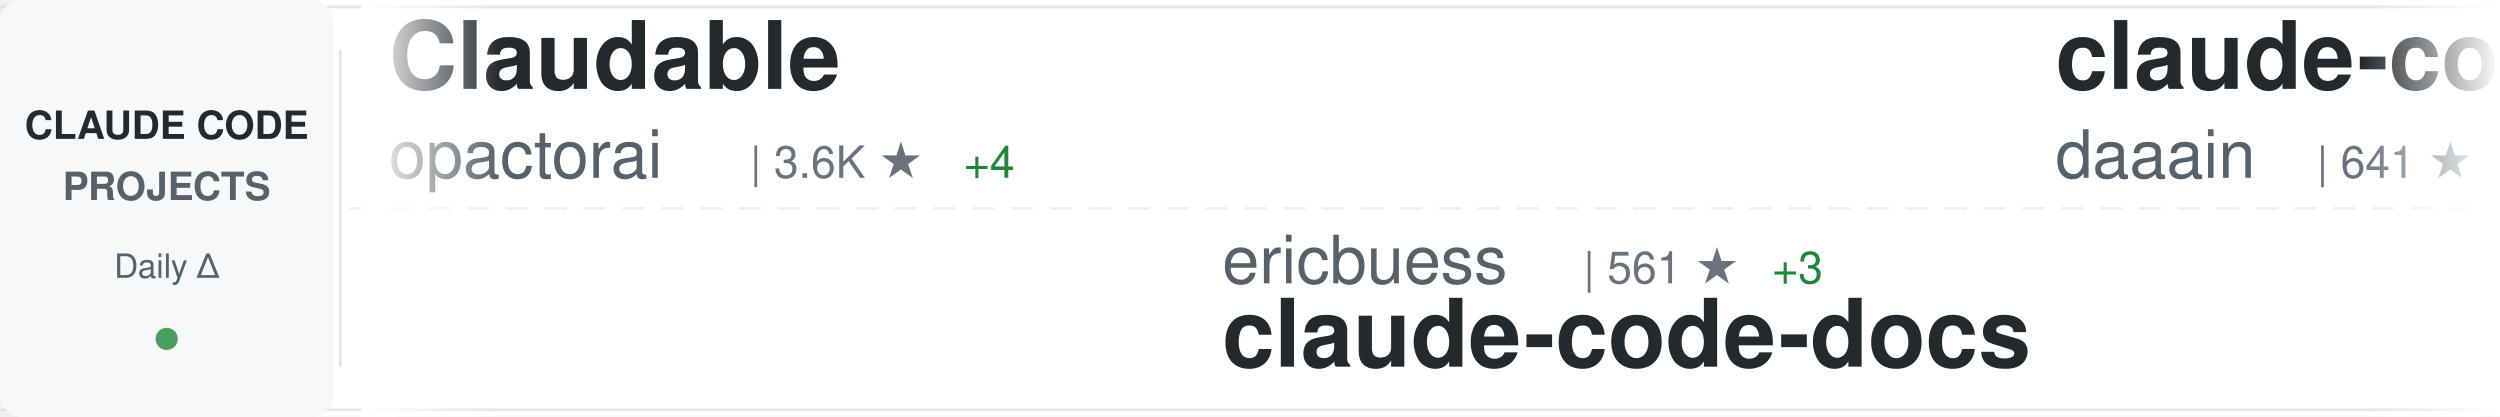
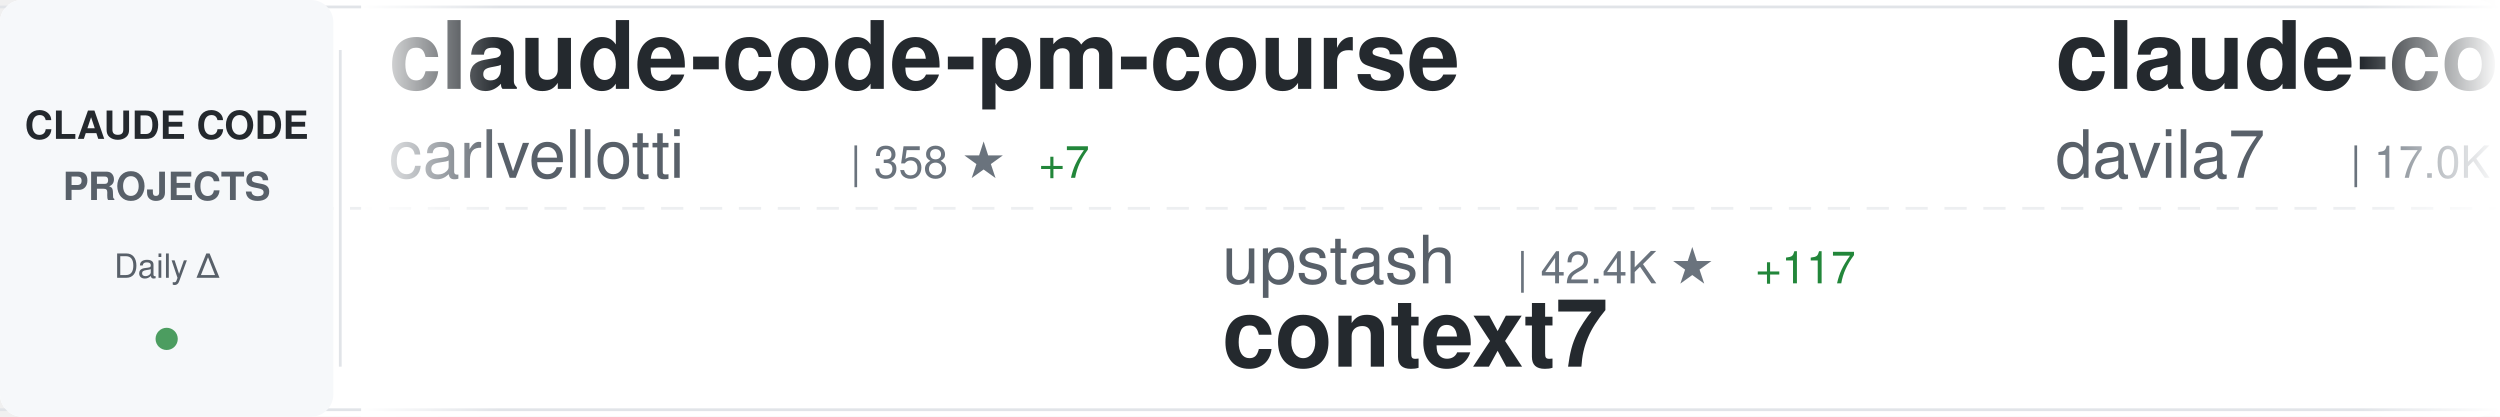
<svg xmlns="http://www.w3.org/2000/svg" width="900" height="150">
  <defs>
    <linearGradient id="awesomeLeftFade" x1="0%" y1="0%" x2="100%" y2="0%">
      <stop offset="0%" style="stop-color:#ffffff;stop-opacity:1" />
      <stop offset="100%" style="stop-color:#ffffff;stop-opacity:0" />
    </linearGradient>
    <linearGradient id="awesomeRightFade" x1="0%" y1="0%" x2="100%" y2="0%">
      <stop offset="0%" style="stop-color:#ffffff;stop-opacity:0" />
      <stop offset="100%" style="stop-color:#ffffff;stop-opacity:1" />
    </linearGradient>
  </defs>
  <rect width="900" height="150" fill="#ffffff" rx="8" />
  <rect x="0" y="2" width="900" height="1" fill="#e1e4e8" />
  <rect x="0" y="147" width="900" height="1" fill="#e1e4e8" />
  <line x1="0" y1="75" x2="900" y2="75" stroke="#e1e4e8" stroke-width="1" stroke-dasharray="8 6" opacity="0.6" />
  <rect x="0" y="0" width="120" height="150" fill="#f6f8fa" rx="8" />
  <text x="60" y="50" font-family="-apple-system, BlinkMacSystemFont, 'Segoe UI', Helvetica, Arial, sans-serif" font-size="14" font-weight="600" fill="#24292e" text-anchor="middle">CLAUDE CODE</text>
  <text x="60" y="72" font-family="-apple-system, BlinkMacSystemFont, 'Segoe UI', Helvetica, Arial, sans-serif" font-size="14" font-weight="600" fill="#586069" text-anchor="middle">PROJECTS</text>
  <text x="60" y="100" font-family="-apple-system, BlinkMacSystemFont, 'Segoe UI', Helvetica, Arial, sans-serif" font-size="12" font-weight="500" fill="#586069" text-anchor="middle">Daily Δ</text>
  <circle cx="60" cy="122" r="4" fill="#22863a" opacity="0.8" />
  <rect x="122" y="18" width="1" height="114" fill="#e1e4e8" />
  <clipPath id="awesomeTickerClip">
    <rect x="130" y="0" width="770" height="150" />
  </clipPath>
  <g clip-path="url(#awesomeTickerClip)">
    <g id="awesomeTickerItems">
      <animateTransform attributeName="transform" attributeType="XML" type="translate" from="0 0" to="-3000 0" dur="54s" repeatCount="indefinite" />
      <g transform="translate(0, 0)">
-         <text x="140" y="32" font-family="-apple-system, BlinkMacSystemFont, 'Segoe UI', Helvetica, Arial, sans-serif" font-size="34" font-weight="600" fill="#24292e">Claudable</text>
-         <text x="140" y="64" font-family="-apple-system, BlinkMacSystemFont, 'Segoe UI', Helvetica, Arial, sans-serif" font-size="24" font-weight="400" fill="#586069">opactorai</text>
-         <text x="270" y="64" font-family="-apple-system, BlinkMacSystemFont, 'Segoe UI', Helvetica, Arial, sans-serif" font-size="16" font-weight="500" fill="#6a737d">| 3.6K ★</text>
-         <text x="347" y="64" font-family="-apple-system, BlinkMacSystemFont, 'Segoe UI', Helvetica, Arial, sans-serif" font-size="16" font-weight="500" fill="#22863a"> +4</text>
+         <text x="140" y="32" font-family="-apple-system, BlinkMacSystemFont, 'Segoe UI', Helvetica, Arial, sans-serif" font-size="34" font-weight="600" fill="#24292e">claude-code-pm-course</text>
+         <text x="140" y="64" font-family="-apple-system, BlinkMacSystemFont, 'Segoe UI', Helvetica, Arial, sans-serif" font-size="24" font-weight="400" fill="#586069">carlvellotti</text>
+         <text x="306" y="64" font-family="-apple-system, BlinkMacSystemFont, 'Segoe UI', Helvetica, Arial, sans-serif" font-size="16" font-weight="500" fill="#6a737d">| 358 ★</text>
+         <text x="374" y="64" font-family="-apple-system, BlinkMacSystemFont, 'Segoe UI', Helvetica, Arial, sans-serif" font-size="16" font-weight="500" fill="#22863a"> +7</text>
      </g>
      <g transform="translate(300, 0)">
-         <text x="140" y="102" font-family="-apple-system, BlinkMacSystemFont, 'Segoe UI', Helvetica, Arial, sans-serif" font-size="24" font-weight="400" fill="#586069">ericbuess</text>
-         <text x="270" y="102" font-family="-apple-system, BlinkMacSystemFont, 'Segoe UI', Helvetica, Arial, sans-serif" font-size="16" font-weight="500" fill="#6a737d">| 561 ★</text>
-         <text x="338" y="102" font-family="-apple-system, BlinkMacSystemFont, 'Segoe UI', Helvetica, Arial, sans-serif" font-size="16" font-weight="500" fill="#22863a"> +3</text>
-         <text x="140" y="132" font-family="-apple-system, BlinkMacSystemFont, 'Segoe UI', Helvetica, Arial, sans-serif" font-size="34" font-weight="600" fill="#24292e">claude-code-docs</text>
+         <text x="140" y="102" font-family="-apple-system, BlinkMacSystemFont, 'Segoe UI', Helvetica, Arial, sans-serif" font-size="24" font-weight="400" fill="#586069">upstash</text>
+         <text x="246" y="102" font-family="-apple-system, BlinkMacSystemFont, 'Segoe UI', Helvetica, Arial, sans-serif" font-size="16" font-weight="500" fill="#6a737d">| 42.4K ★</text>
+         <text x="332" y="102" font-family="-apple-system, BlinkMacSystemFont, 'Segoe UI', Helvetica, Arial, sans-serif" font-size="16" font-weight="500" fill="#22863a"> +117</text>
+         <text x="140" y="132" font-family="-apple-system, BlinkMacSystemFont, 'Segoe UI', Helvetica, Arial, sans-serif" font-size="34" font-weight="600" fill="#24292e">context7</text>
      </g>
      <g transform="translate(600, 0)">
-         <text x="140" y="32" font-family="-apple-system, BlinkMacSystemFont, 'Segoe UI', Helvetica, Arial, sans-serif" font-size="34" font-weight="600" fill="#24292e">claude-code-log</text>
-         <text x="140" y="64" font-family="-apple-system, BlinkMacSystemFont, 'Segoe UI', Helvetica, Arial, sans-serif" font-size="24" font-weight="400" fill="#586069">daaain</text>
-         <text x="234" y="64" font-family="-apple-system, BlinkMacSystemFont, 'Segoe UI', Helvetica, Arial, sans-serif" font-size="16" font-weight="500" fill="#6a737d">| 641 ★</text>
-         <text x="302" y="64" font-family="-apple-system, BlinkMacSystemFont, 'Segoe UI', Helvetica, Arial, sans-serif" font-size="16" font-weight="500" fill="#22863a"> +3</text>
+         <text x="140" y="32" font-family="-apple-system, BlinkMacSystemFont, 'Segoe UI', Helvetica, Arial, sans-serif" font-size="34" font-weight="600" fill="#24292e">claude-code-templates</text>
+         <text x="140" y="64" font-family="-apple-system, BlinkMacSystemFont, 'Segoe UI', Helvetica, Arial, sans-serif" font-size="24" font-weight="400" fill="#586069">davila7</text>
+         <text x="246" y="64" font-family="-apple-system, BlinkMacSystemFont, 'Segoe UI', Helvetica, Arial, sans-serif" font-size="16" font-weight="500" fill="#6a737d">| 17.0K ★</text>
+         <text x="332" y="64" font-family="-apple-system, BlinkMacSystemFont, 'Segoe UI', Helvetica, Arial, sans-serif" font-size="16" font-weight="500" fill="#22863a"> +333</text>
      </g>
      <g transform="translate(900, 0)">
-         <text x="140" y="102" font-family="-apple-system, BlinkMacSystemFont, 'Segoe UI', Helvetica, Arial, sans-serif" font-size="24" font-weight="400" fill="#586069">coleam00</text>
-         <text x="258" y="102" font-family="-apple-system, BlinkMacSystemFont, 'Segoe UI', Helvetica, Arial, sans-serif" font-size="16" font-weight="500" fill="#6a737d">| 12.2K ★</text>
-         <text x="344" y="102" font-family="-apple-system, BlinkMacSystemFont, 'Segoe UI', Helvetica, Arial, sans-serif" font-size="16" font-weight="500" fill="#22863a"> +8</text>
-         <text x="140" y="132" font-family="-apple-system, BlinkMacSystemFont, 'Segoe UI', Helvetica, Arial, sans-serif" font-size="34" font-weight="600" fill="#24292e">context-engineering-intr...</text>
+         <text x="140" y="102" font-family="-apple-system, BlinkMacSystemFont, 'Segoe UI', Helvetica, Arial, sans-serif" font-size="24" font-weight="400" fill="#586069">kn1026</text>
+         <text x="234" y="102" font-family="-apple-system, BlinkMacSystemFont, 'Segoe UI', Helvetica, Arial, sans-serif" font-size="16" font-weight="500" fill="#6a737d">| 700 ★</text>
+         <text x="302" y="102" font-family="-apple-system, BlinkMacSystemFont, 'Segoe UI', Helvetica, Arial, sans-serif" font-size="16" font-weight="500" fill="#22863a"> +1</text>
+         <text x="140" y="132" font-family="-apple-system, BlinkMacSystemFont, 'Segoe UI', Helvetica, Arial, sans-serif" font-size="34" font-weight="600" fill="#24292e">cc</text>
      </g>
      <g transform="translate(1200, 0)">
-         <text x="140" y="32" font-family="-apple-system, BlinkMacSystemFont, 'Segoe UI', Helvetica, Arial, sans-serif" font-size="34" font-weight="600" fill="#24292e">obsidian-skills</text>
-         <text x="140" y="64" font-family="-apple-system, BlinkMacSystemFont, 'Segoe UI', Helvetica, Arial, sans-serif" font-size="24" font-weight="400" fill="#586069">kepano</text>
-         <text x="234" y="64" font-family="-apple-system, BlinkMacSystemFont, 'Segoe UI', Helvetica, Arial, sans-serif" font-size="16" font-weight="500" fill="#6a737d">| 7.0K ★</text>
-         <text x="311" y="64" font-family="-apple-system, BlinkMacSystemFont, 'Segoe UI', Helvetica, Arial, sans-serif" font-size="16" font-weight="500" fill="#22863a"> +209</text>
+         <text x="140" y="32" font-family="-apple-system, BlinkMacSystemFont, 'Segoe UI', Helvetica, Arial, sans-serif" font-size="34" font-weight="600" fill="#24292e">claude-code-transcripts</text>
+         <text x="140" y="64" font-family="-apple-system, BlinkMacSystemFont, 'Segoe UI', Helvetica, Arial, sans-serif" font-size="24" font-weight="400" fill="#586069">simonw</text>
+         <text x="234" y="64" font-family="-apple-system, BlinkMacSystemFont, 'Segoe UI', Helvetica, Arial, sans-serif" font-size="16" font-weight="500" fill="#6a737d">| 792 ★</text>
+         <text x="302" y="64" font-family="-apple-system, BlinkMacSystemFont, 'Segoe UI', Helvetica, Arial, sans-serif" font-size="16" font-weight="500" fill="#22863a"> +7</text>
      </g>
      <g transform="translate(1500, 0)">
-         <text x="140" y="102" font-family="-apple-system, BlinkMacSystemFont, 'Segoe UI', Helvetica, Arial, sans-serif" font-size="24" font-weight="400" fill="#586069">kn1026</text>
-         <text x="234" y="102" font-family="-apple-system, BlinkMacSystemFont, 'Segoe UI', Helvetica, Arial, sans-serif" font-size="16" font-weight="500" fill="#6a737d">| 699 ★</text>
-         <text x="140" y="132" font-family="-apple-system, BlinkMacSystemFont, 'Segoe UI', Helvetica, Arial, sans-serif" font-size="34" font-weight="600" fill="#24292e">cc</text>
+         <text x="140" y="102" font-family="-apple-system, BlinkMacSystemFont, 'Segoe UI', Helvetica, Arial, sans-serif" font-size="24" font-weight="400" fill="#586069">f</text>
+         <text x="174" y="102" font-family="-apple-system, BlinkMacSystemFont, 'Segoe UI', Helvetica, Arial, sans-serif" font-size="16" font-weight="500" fill="#6a737d">| 142.6K ★</text>
+         <text x="269" y="102" font-family="-apple-system, BlinkMacSystemFont, 'Segoe UI', Helvetica, Arial, sans-serif" font-size="16" font-weight="500" fill="#22863a"> +121</text>
+         <text x="140" y="132" font-family="-apple-system, BlinkMacSystemFont, 'Segoe UI', Helvetica, Arial, sans-serif" font-size="34" font-weight="600" fill="#24292e">awesome-chatgpt-prompts</text>
      </g>
      <g transform="translate(1800, 0)">
-         <text x="140" y="32" font-family="-apple-system, BlinkMacSystemFont, 'Segoe UI', Helvetica, Arial, sans-serif" font-size="34" font-weight="600" fill="#24292e">claude-code-security-rev...</text>
-         <text x="140" y="64" font-family="-apple-system, BlinkMacSystemFont, 'Segoe UI', Helvetica, Arial, sans-serif" font-size="24" font-weight="400" fill="#586069">anthropics</text>
-         <text x="282" y="64" font-family="-apple-system, BlinkMacSystemFont, 'Segoe UI', Helvetica, Arial, sans-serif" font-size="16" font-weight="500" fill="#6a737d">| 2.8K ★</text>
-         <text x="359" y="64" font-family="-apple-system, BlinkMacSystemFont, 'Segoe UI', Helvetica, Arial, sans-serif" font-size="16" font-weight="500" fill="#22863a"> +4</text>
+         <text x="140" y="32" font-family="-apple-system, BlinkMacSystemFont, 'Segoe UI', Helvetica, Arial, sans-serif" font-size="34" font-weight="600" fill="#24292e">spec-kit</text>
+         <text x="140" y="64" font-family="-apple-system, BlinkMacSystemFont, 'Segoe UI', Helvetica, Arial, sans-serif" font-size="24" font-weight="400" fill="#586069">github</text>
+         <text x="234" y="64" font-family="-apple-system, BlinkMacSystemFont, 'Segoe UI', Helvetica, Arial, sans-serif" font-size="16" font-weight="500" fill="#6a737d">| 63.3K ★</text>
+         <text x="320" y="64" font-family="-apple-system, BlinkMacSystemFont, 'Segoe UI', Helvetica, Arial, sans-serif" font-size="16" font-weight="500" fill="#22863a"> +179</text>
      </g>
      <g transform="translate(2100, 0)">
-         <text x="140" y="102" font-family="-apple-system, BlinkMacSystemFont, 'Segoe UI', Helvetica, Arial, sans-serif" font-size="24" font-weight="400" fill="#586069">darcyegb</text>
-         <text x="258" y="102" font-family="-apple-system, BlinkMacSystemFont, 'Segoe UI', Helvetica, Arial, sans-serif" font-size="16" font-weight="500" fill="#6a737d">| 477 ★</text>
-         <text x="326" y="102" font-family="-apple-system, BlinkMacSystemFont, 'Segoe UI', Helvetica, Arial, sans-serif" font-size="16" font-weight="500" fill="#22863a"> +3</text>
-         <text x="140" y="132" font-family="-apple-system, BlinkMacSystemFont, 'Segoe UI', Helvetica, Arial, sans-serif" font-size="34" font-weight="600" fill="#24292e">ClaudeCodeAgents</text>
+         <text x="140" y="102" font-family="-apple-system, BlinkMacSystemFont, 'Segoe UI', Helvetica, Arial, sans-serif" font-size="24" font-weight="400" fill="#586069">gurusup</text>
+         <text x="246" y="102" font-family="-apple-system, BlinkMacSystemFont, 'Segoe UI', Helvetica, Arial, sans-serif" font-size="16" font-weight="500" fill="#6a737d">| 71 ★</text>
+         <text x="140" y="132" font-family="-apple-system, BlinkMacSystemFont, 'Segoe UI', Helvetica, Arial, sans-serif" font-size="34" font-weight="600" fill="#24292e">claude-code-demo</text>
      </g>
      <g transform="translate(2400, 0)">
-         <text x="140" y="32" font-family="-apple-system, BlinkMacSystemFont, 'Segoe UI', Helvetica, Arial, sans-serif" font-size="34" font-weight="600" fill="#24292e">claude-code-source-code-...</text>
-         <text x="140" y="64" font-family="-apple-system, BlinkMacSystemFont, 'Segoe UI', Helvetica, Arial, sans-serif" font-size="24" font-weight="400" fill="#586069">ghuntley</text>
-         <text x="258" y="64" font-family="-apple-system, BlinkMacSystemFont, 'Segoe UI', Helvetica, Arial, sans-serif" font-size="16" font-weight="500" fill="#6a737d">| 798 ★</text>
-         <text x="326" y="64" font-family="-apple-system, BlinkMacSystemFont, 'Segoe UI', Helvetica, Arial, sans-serif" font-size="16" font-weight="500" fill="#22863a"> +1</text>
+         <text x="140" y="32" font-family="-apple-system, BlinkMacSystemFont, 'Segoe UI', Helvetica, Arial, sans-serif" font-size="34" font-weight="600" fill="#24292e">edmunds-claude-code</text>
+         <text x="140" y="64" font-family="-apple-system, BlinkMacSystemFont, 'Segoe UI', Helvetica, Arial, sans-serif" font-size="24" font-weight="400" fill="#586069">edmund-io</text>
+         <text x="270" y="64" font-family="-apple-system, BlinkMacSystemFont, 'Segoe UI', Helvetica, Arial, sans-serif" font-size="16" font-weight="500" fill="#6a737d">| 949 ★</text>
+         <text x="338" y="64" font-family="-apple-system, BlinkMacSystemFont, 'Segoe UI', Helvetica, Arial, sans-serif" font-size="16" font-weight="500" fill="#22863a"> +13</text>
      </g>
      <g transform="translate(2700, 0)">
-         <text x="140" y="102" font-family="-apple-system, BlinkMacSystemFont, 'Segoe UI', Helvetica, Arial, sans-serif" font-size="24" font-weight="400" fill="#586069">lst97</text>
-         <text x="222" y="102" font-family="-apple-system, BlinkMacSystemFont, 'Segoe UI', Helvetica, Arial, sans-serif" font-size="16" font-weight="500" fill="#6a737d">| 1.3K ★</text>
-         <text x="299" y="102" font-family="-apple-system, BlinkMacSystemFont, 'Segoe UI', Helvetica, Arial, sans-serif" font-size="16" font-weight="500" fill="#22863a"> +3</text>
-         <text x="140" y="132" font-family="-apple-system, BlinkMacSystemFont, 'Segoe UI', Helvetica, Arial, sans-serif" font-size="34" font-weight="600" fill="#24292e">claude-code-sub-agents</text>
+         <text x="140" y="102" font-family="-apple-system, BlinkMacSystemFont, 'Segoe UI', Helvetica, Arial, sans-serif" font-size="24" font-weight="400" fill="#586069">jarrodwatts</text>
+         <text x="294" y="102" font-family="-apple-system, BlinkMacSystemFont, 'Segoe UI', Helvetica, Arial, sans-serif" font-size="16" font-weight="500" fill="#6a737d">| 825 ★</text>
+         <text x="362" y="102" font-family="-apple-system, BlinkMacSystemFont, 'Segoe UI', Helvetica, Arial, sans-serif" font-size="16" font-weight="500" fill="#22863a"> +7</text>
+         <text x="140" y="132" font-family="-apple-system, BlinkMacSystemFont, 'Segoe UI', Helvetica, Arial, sans-serif" font-size="34" font-weight="600" fill="#24292e">claude-code-config</text>
      </g>
      <g transform="translate(3000, 0)">
-         <text x="140" y="32" font-family="-apple-system, BlinkMacSystemFont, 'Segoe UI', Helvetica, Arial, sans-serif" font-size="34" font-weight="600" fill="#24292e">Claudable</text>
-         <text x="140" y="64" font-family="-apple-system, BlinkMacSystemFont, 'Segoe UI', Helvetica, Arial, sans-serif" font-size="24" font-weight="400" fill="#586069">opactorai</text>
-         <text x="270" y="64" font-family="-apple-system, BlinkMacSystemFont, 'Segoe UI', Helvetica, Arial, sans-serif" font-size="16" font-weight="500" fill="#6a737d">| 3.6K ★</text>
-         <text x="347" y="64" font-family="-apple-system, BlinkMacSystemFont, 'Segoe UI', Helvetica, Arial, sans-serif" font-size="16" font-weight="500" fill="#22863a"> +4</text>
+         <text x="140" y="32" font-family="-apple-system, BlinkMacSystemFont, 'Segoe UI', Helvetica, Arial, sans-serif" font-size="34" font-weight="600" fill="#24292e">claude-code-pm-course</text>
+         <text x="140" y="64" font-family="-apple-system, BlinkMacSystemFont, 'Segoe UI', Helvetica, Arial, sans-serif" font-size="24" font-weight="400" fill="#586069">carlvellotti</text>
+         <text x="306" y="64" font-family="-apple-system, BlinkMacSystemFont, 'Segoe UI', Helvetica, Arial, sans-serif" font-size="16" font-weight="500" fill="#6a737d">| 358 ★</text>
+         <text x="374" y="64" font-family="-apple-system, BlinkMacSystemFont, 'Segoe UI', Helvetica, Arial, sans-serif" font-size="16" font-weight="500" fill="#22863a"> +7</text>
      </g>
      <g transform="translate(3300, 0)">
-         <text x="140" y="102" font-family="-apple-system, BlinkMacSystemFont, 'Segoe UI', Helvetica, Arial, sans-serif" font-size="24" font-weight="400" fill="#586069">ericbuess</text>
-         <text x="270" y="102" font-family="-apple-system, BlinkMacSystemFont, 'Segoe UI', Helvetica, Arial, sans-serif" font-size="16" font-weight="500" fill="#6a737d">| 561 ★</text>
-         <text x="338" y="102" font-family="-apple-system, BlinkMacSystemFont, 'Segoe UI', Helvetica, Arial, sans-serif" font-size="16" font-weight="500" fill="#22863a"> +3</text>
-         <text x="140" y="132" font-family="-apple-system, BlinkMacSystemFont, 'Segoe UI', Helvetica, Arial, sans-serif" font-size="34" font-weight="600" fill="#24292e">claude-code-docs</text>
+         <text x="140" y="102" font-family="-apple-system, BlinkMacSystemFont, 'Segoe UI', Helvetica, Arial, sans-serif" font-size="24" font-weight="400" fill="#586069">upstash</text>
+         <text x="246" y="102" font-family="-apple-system, BlinkMacSystemFont, 'Segoe UI', Helvetica, Arial, sans-serif" font-size="16" font-weight="500" fill="#6a737d">| 42.4K ★</text>
+         <text x="332" y="102" font-family="-apple-system, BlinkMacSystemFont, 'Segoe UI', Helvetica, Arial, sans-serif" font-size="16" font-weight="500" fill="#22863a"> +117</text>
+         <text x="140" y="132" font-family="-apple-system, BlinkMacSystemFont, 'Segoe UI', Helvetica, Arial, sans-serif" font-size="34" font-weight="600" fill="#24292e">context7</text>
      </g>
      <g transform="translate(3600, 0)">
-         <text x="140" y="32" font-family="-apple-system, BlinkMacSystemFont, 'Segoe UI', Helvetica, Arial, sans-serif" font-size="34" font-weight="600" fill="#24292e">claude-code-log</text>
-         <text x="140" y="64" font-family="-apple-system, BlinkMacSystemFont, 'Segoe UI', Helvetica, Arial, sans-serif" font-size="24" font-weight="400" fill="#586069">daaain</text>
-         <text x="234" y="64" font-family="-apple-system, BlinkMacSystemFont, 'Segoe UI', Helvetica, Arial, sans-serif" font-size="16" font-weight="500" fill="#6a737d">| 641 ★</text>
-         <text x="302" y="64" font-family="-apple-system, BlinkMacSystemFont, 'Segoe UI', Helvetica, Arial, sans-serif" font-size="16" font-weight="500" fill="#22863a"> +3</text>
+         <text x="140" y="32" font-family="-apple-system, BlinkMacSystemFont, 'Segoe UI', Helvetica, Arial, sans-serif" font-size="34" font-weight="600" fill="#24292e">claude-code-templates</text>
+         <text x="140" y="64" font-family="-apple-system, BlinkMacSystemFont, 'Segoe UI', Helvetica, Arial, sans-serif" font-size="24" font-weight="400" fill="#586069">davila7</text>
+         <text x="246" y="64" font-family="-apple-system, BlinkMacSystemFont, 'Segoe UI', Helvetica, Arial, sans-serif" font-size="16" font-weight="500" fill="#6a737d">| 17.0K ★</text>
+         <text x="332" y="64" font-family="-apple-system, BlinkMacSystemFont, 'Segoe UI', Helvetica, Arial, sans-serif" font-size="16" font-weight="500" fill="#22863a"> +333</text>
      </g>
      <g transform="translate(3900, 0)">
-         <text x="140" y="102" font-family="-apple-system, BlinkMacSystemFont, 'Segoe UI', Helvetica, Arial, sans-serif" font-size="24" font-weight="400" fill="#586069">coleam00</text>
-         <text x="258" y="102" font-family="-apple-system, BlinkMacSystemFont, 'Segoe UI', Helvetica, Arial, sans-serif" font-size="16" font-weight="500" fill="#6a737d">| 12.2K ★</text>
-         <text x="344" y="102" font-family="-apple-system, BlinkMacSystemFont, 'Segoe UI', Helvetica, Arial, sans-serif" font-size="16" font-weight="500" fill="#22863a"> +8</text>
-         <text x="140" y="132" font-family="-apple-system, BlinkMacSystemFont, 'Segoe UI', Helvetica, Arial, sans-serif" font-size="34" font-weight="600" fill="#24292e">context-engineering-intr...</text>
+         <text x="140" y="102" font-family="-apple-system, BlinkMacSystemFont, 'Segoe UI', Helvetica, Arial, sans-serif" font-size="24" font-weight="400" fill="#586069">kn1026</text>
+         <text x="234" y="102" font-family="-apple-system, BlinkMacSystemFont, 'Segoe UI', Helvetica, Arial, sans-serif" font-size="16" font-weight="500" fill="#6a737d">| 700 ★</text>
+         <text x="302" y="102" font-family="-apple-system, BlinkMacSystemFont, 'Segoe UI', Helvetica, Arial, sans-serif" font-size="16" font-weight="500" fill="#22863a"> +1</text>
+         <text x="140" y="132" font-family="-apple-system, BlinkMacSystemFont, 'Segoe UI', Helvetica, Arial, sans-serif" font-size="34" font-weight="600" fill="#24292e">cc</text>
      </g>
    </g>
  </g>
  <rect x="130" y="0" width="50" height="150" fill="url(#awesomeLeftFade)" />
  <rect x="850" y="0" width="50" height="150" fill="url(#awesomeRightFade)" />
</svg>
